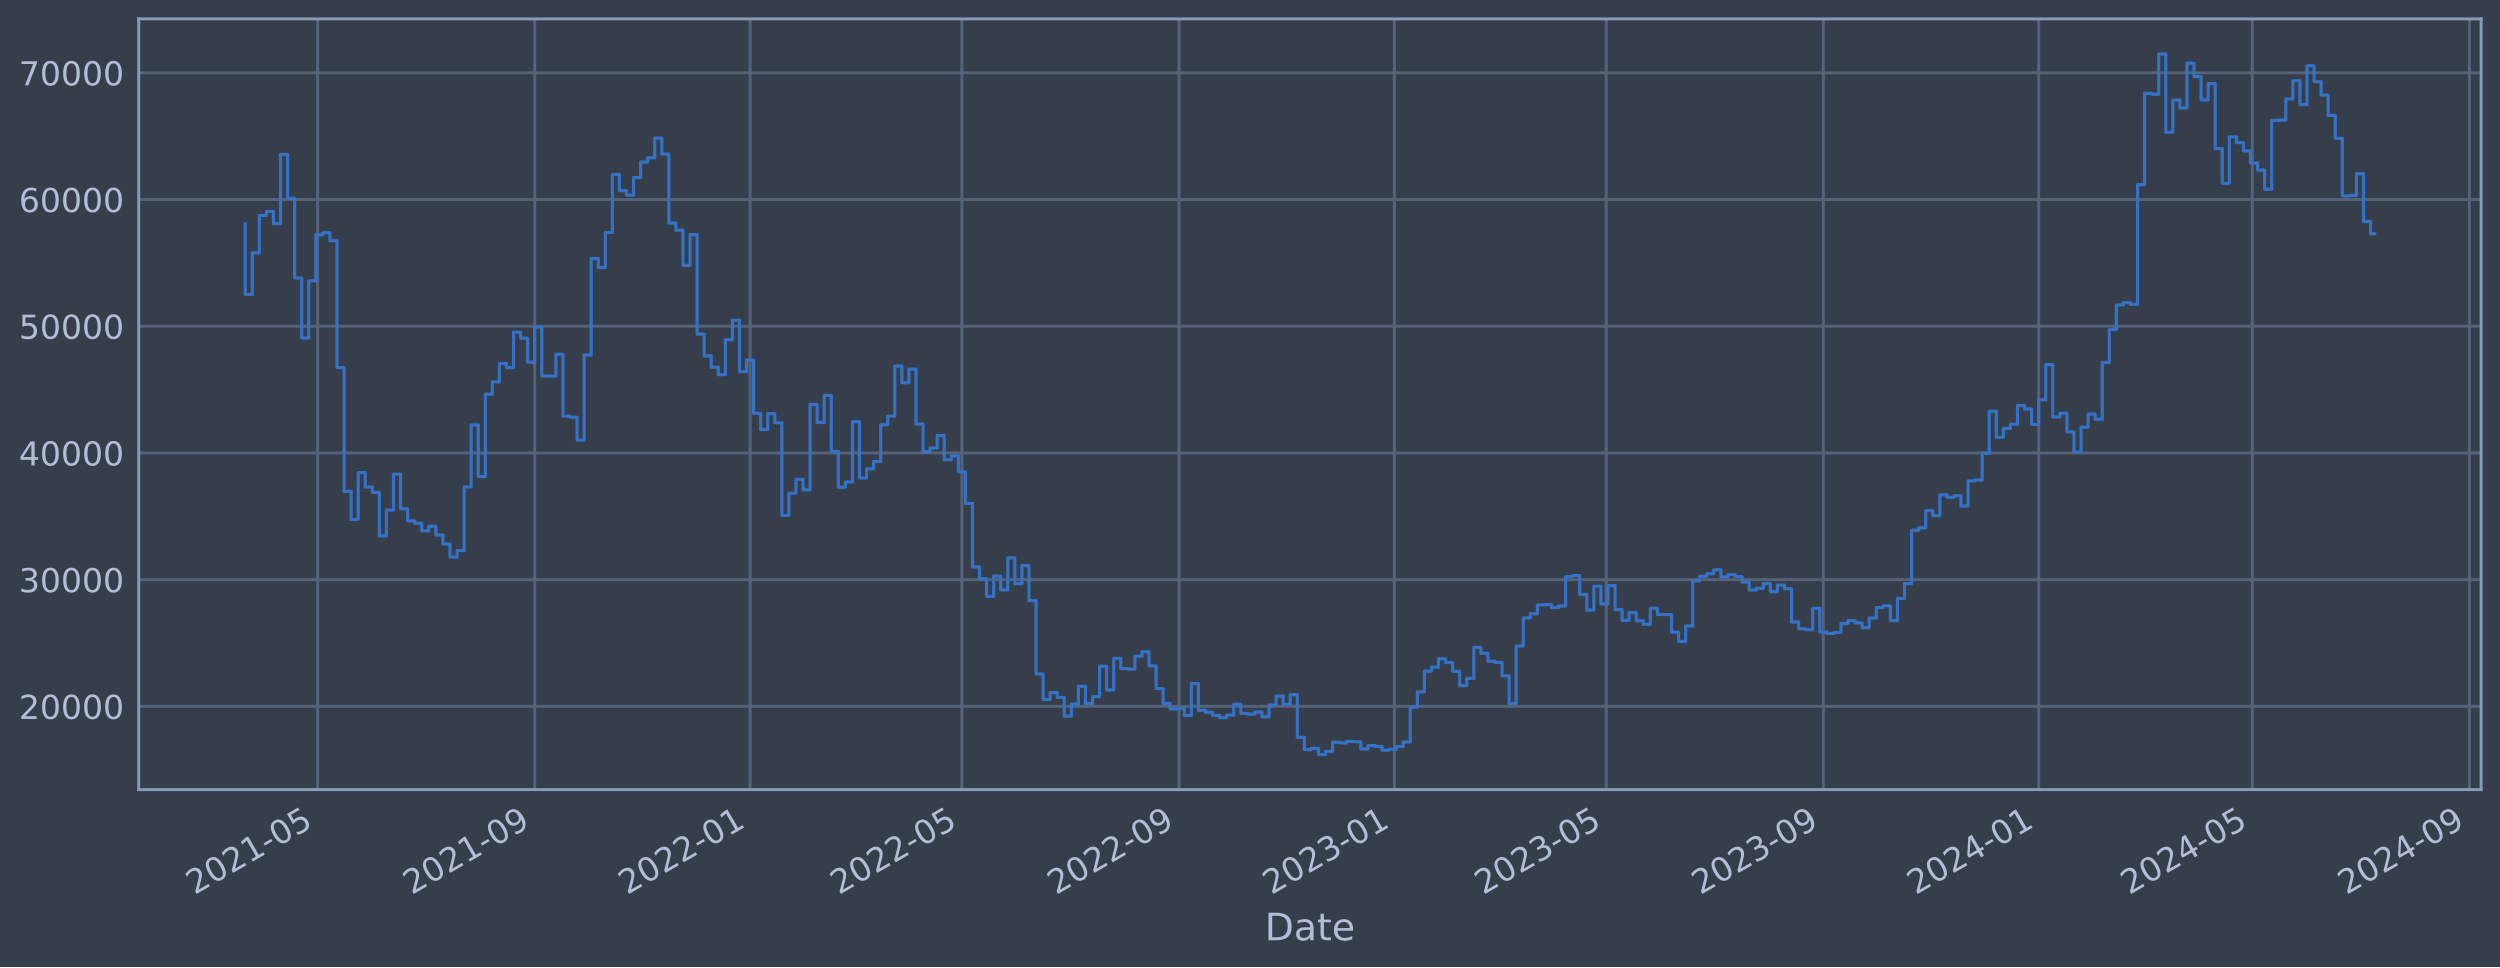
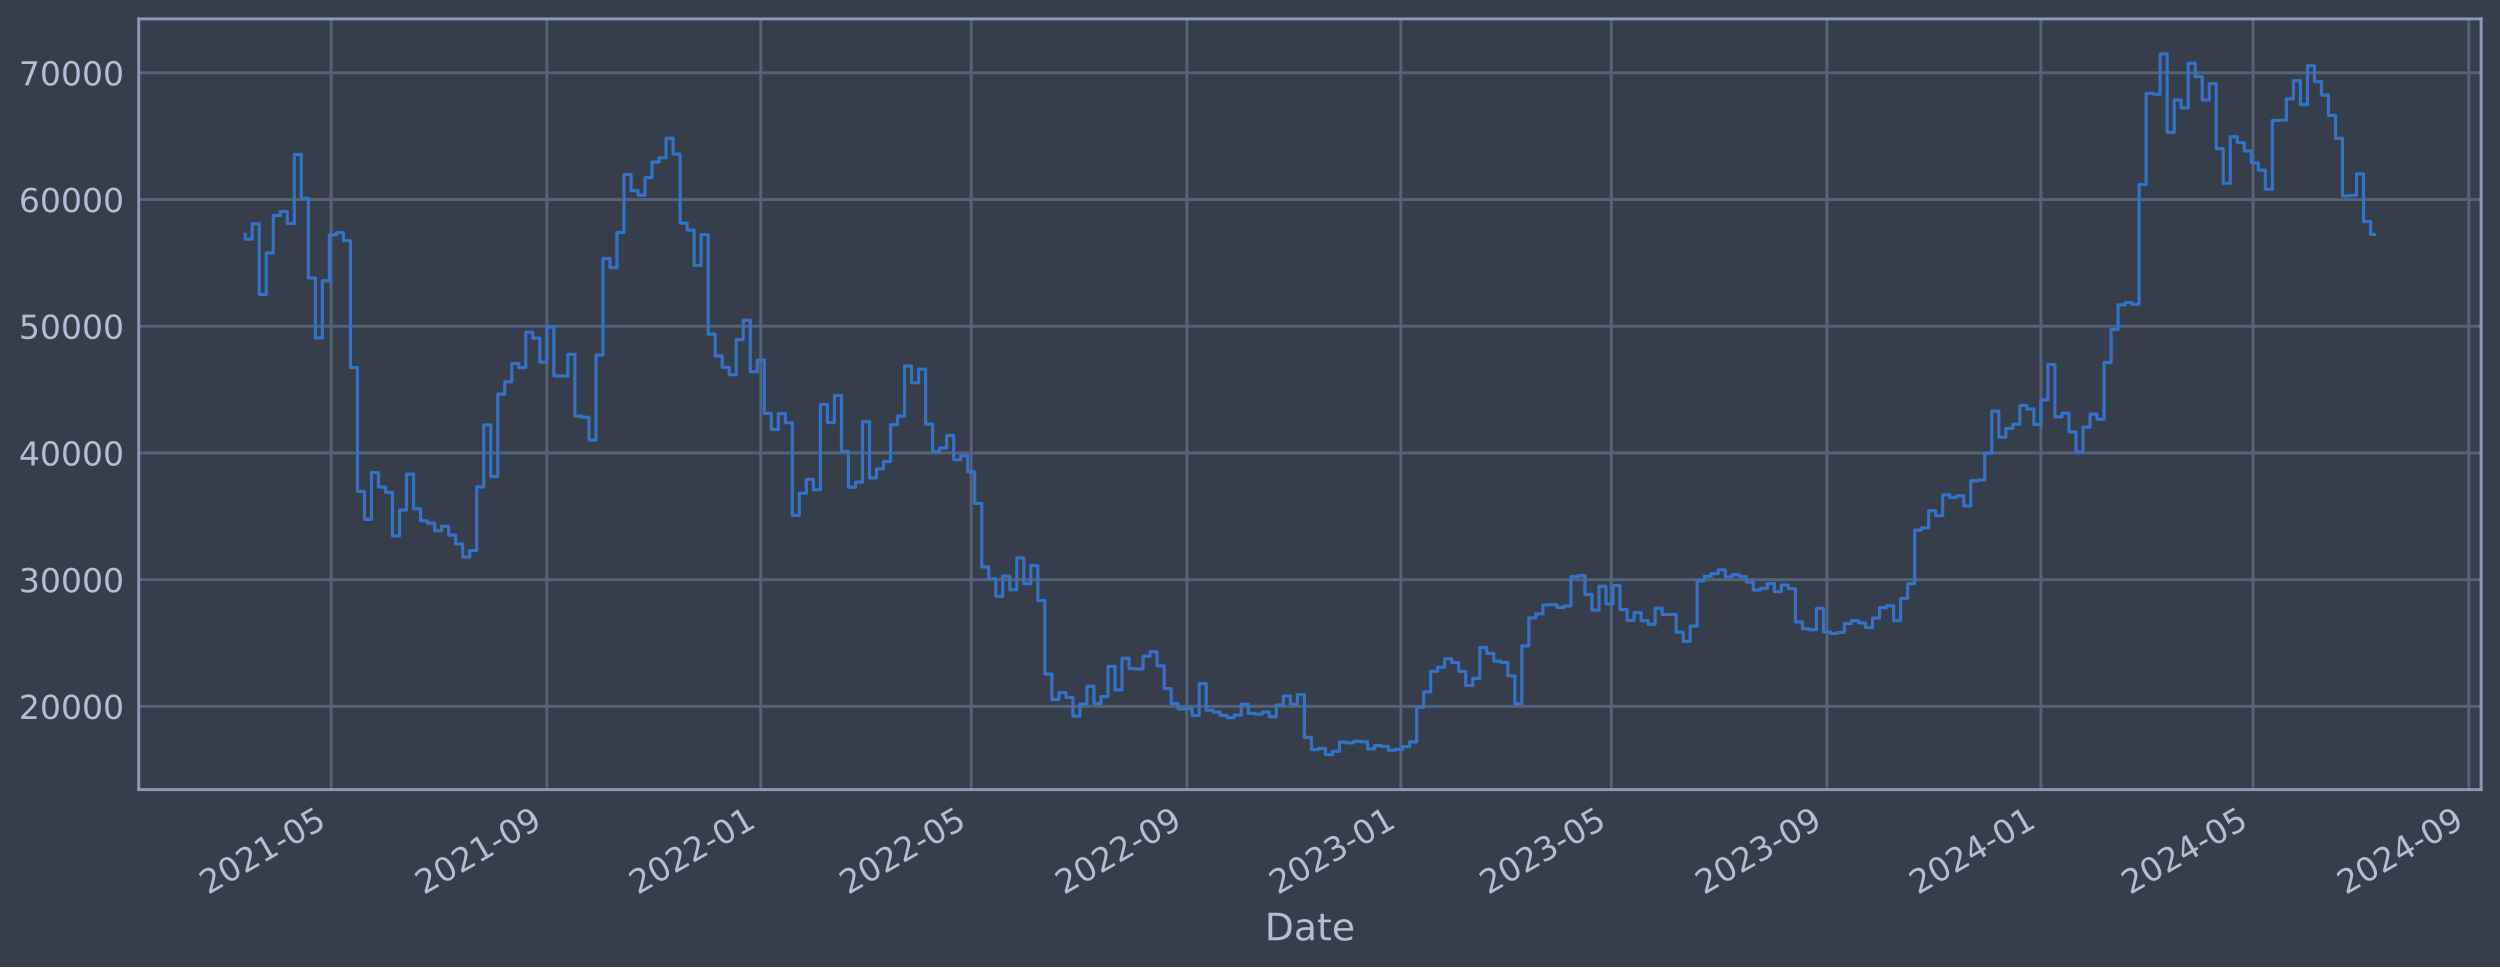
<svg xmlns="http://www.w3.org/2000/svg" xmlns:xlink="http://www.w3.org/1999/xlink" width="952.884pt" height="368.58pt" viewBox="0 0 952.884 368.58" version="1.1">
  <defs>
    <style type="text/css">*{stroke-linejoin: round; stroke-linecap: butt}</style>
  </defs>
  <g id="figure_1">
    <g id="patch_1">
      <path d="M 0 368.58  L 952.884 368.58  L 952.884 0  L 0 0  z " style="fill: #373e4b" />
    </g>
    <g id="axes_1">
      <g id="patch_2">
        <path d="M 52.884 300.96  L 945.684 300.96  L 945.684 7.2  L 52.884 7.2  z " style="fill: #373e4b" />
      </g>
      <g id="matplotlib.axis_1">
        <g id="xtick_1">
          <g id="line2d_1">
-             <path d="M 121.051 300.96  L 121.051 7.2  " clip-path="url(#p3e4cfbbcbf)" style="fill: none; stroke: #546379; stroke-width: 1.12; stroke-linecap: square" />
+             <path d="M 126.217 300.96  L 126.217 7.2  " clip-path="url(#p053f7b3901)" style="fill: none; stroke: #546379; stroke-width: 1.12; stroke-linecap: square" />
          </g>
          <g id="line2d_2" />
          <g id="text_1">
-             <g style="fill: #b1bed6" transform="translate(74.148 341.1745) rotate(-30) scale(0.126 -0.126)">
+             <g style="fill: #b1bed6" transform="translate(79.31323 341.1745) rotate(-30) scale(0.126 -0.126)">
              <defs>
                <path id="DejaVuSans-32" d="M 1228 531  L 3431 531  L 3431 0  L 469 0  L 469 531  Q 828 903 1448 1529  Q 2069 2156 2228 2338  Q 2531 2678 2651 2914  Q 2772 3150 2772 3378  Q 2772 3750 2511 3984  Q 2250 4219 1831 4219  Q 1534 4219 1204 4116  Q 875 4013 500 3803  L 500 4441  Q 881 4594 1212 4672  Q 1544 4750 1819 4750  Q 2544 4750 2975 4387  Q 3406 4025 3406 3419  Q 3406 3131 3298 2873  Q 3191 2616 2906 2266  Q 2828 2175 2409 1742  Q 1991 1309 1228 531  z " transform="scale(0.015625)" />
                <path id="DejaVuSans-30" d="M 2034 4250  Q 1547 4250 1301 3770  Q 1056 3291 1056 2328  Q 1056 1369 1301 889  Q 1547 409 2034 409  Q 2525 409 2770 889  Q 3016 1369 3016 2328  Q 3016 3291 2770 3770  Q 2525 4250 2034 4250  z M 2034 4750  Q 2819 4750 3233 4129  Q 3647 3509 3647 2328  Q 3647 1150 3233 529  Q 2819 -91 2034 -91  Q 1250 -91 836 529  Q 422 1150 422 2328  Q 422 3509 836 4129  Q 1250 4750 2034 4750  z " transform="scale(0.015625)" />
                <path id="DejaVuSans-31" d="M 794 531  L 1825 531  L 1825 4091  L 703 3866  L 703 4441  L 1819 4666  L 2450 4666  L 2450 531  L 3481 531  L 3481 0  L 794 0  L 794 531  z " transform="scale(0.015625)" />
                <path id="DejaVuSans-2d" d="M 313 2009  L 1997 2009  L 1997 1497  L 313 1497  L 313 2009  z " transform="scale(0.015625)" />
                <path id="DejaVuSans-35" d="M 691 4666  L 3169 4666  L 3169 4134  L 1269 4134  L 1269 2991  Q 1406 3038 1543 3061  Q 1681 3084 1819 3084  Q 2600 3084 3056 2656  Q 3513 2228 3513 1497  Q 3513 744 3044 326  Q 2575 -91 1722 -91  Q 1428 -91 1123 -41  Q 819 9 494 109  L 494 744  Q 775 591 1075 516  Q 1375 441 1709 441  Q 2250 441 2565 725  Q 2881 1009 2881 1497  Q 2881 1984 2565 2268  Q 2250 2553 1709 2553  Q 1456 2553 1204 2497  Q 953 2441 691 2322  L 691 4666  z " transform="scale(0.015625)" />
              </defs>
              <use xlink:href="#DejaVuSans-32" />
              <use xlink:href="#DejaVuSans-30" x="63.623" />
              <use xlink:href="#DejaVuSans-32" x="127.246" />
              <use xlink:href="#DejaVuSans-31" x="190.869" />
              <use xlink:href="#DejaVuSans-2d" x="254.492" />
              <use xlink:href="#DejaVuSans-30" x="290.576" />
              <use xlink:href="#DejaVuSans-35" x="354.199" />
            </g>
          </g>
        </g>
        <g id="xtick_2">
          <g id="line2d_3">
-             <path d="M 203.808 300.96  L 203.808 7.2  " clip-path="url(#p3e4cfbbcbf)" style="fill: none; stroke: #546379; stroke-width: 1.12; stroke-linecap: square" />
+             <path d="M 208.428 300.96  L 208.428 7.2  " clip-path="url(#p053f7b3901)" style="fill: none; stroke: #546379; stroke-width: 1.12; stroke-linecap: square" />
          </g>
          <g id="line2d_4" />
          <g id="text_2">
-             <g style="fill: #b1bed6" transform="translate(156.9051 341.1745) rotate(-30) scale(0.126 -0.126)">
+             <g style="fill: #b1bed6" transform="translate(161.5248 341.1745) rotate(-30) scale(0.126 -0.126)">
              <defs>
                <path id="DejaVuSans-39" d="M 703 97  L 703 672  Q 941 559 1184 500  Q 1428 441 1663 441  Q 2288 441 2617 861  Q 2947 1281 2994 2138  Q 2813 1869 2534 1725  Q 2256 1581 1919 1581  Q 1219 1581 811 2004  Q 403 2428 403 3163  Q 403 3881 828 4315  Q 1253 4750 1959 4750  Q 2769 4750 3195 4129  Q 3622 3509 3622 2328  Q 3622 1225 3098 567  Q 2575 -91 1691 -91  Q 1453 -91 1209 -44  Q 966 3 703 97  z M 1959 2075  Q 2384 2075 2632 2365  Q 2881 2656 2881 3163  Q 2881 3666 2632 3958  Q 2384 4250 1959 4250  Q 1534 4250 1286 3958  Q 1038 3666 1038 3163  Q 1038 2656 1286 2365  Q 1534 2075 1959 2075  z " transform="scale(0.015625)" />
              </defs>
              <use xlink:href="#DejaVuSans-32" />
              <use xlink:href="#DejaVuSans-30" x="63.623" />
              <use xlink:href="#DejaVuSans-32" x="127.246" />
              <use xlink:href="#DejaVuSans-31" x="190.869" />
              <use xlink:href="#DejaVuSans-2d" x="254.492" />
              <use xlink:href="#DejaVuSans-30" x="290.576" />
              <use xlink:href="#DejaVuSans-39" x="354.199" />
            </g>
          </g>
        </g>
        <g id="xtick_3">
          <g id="line2d_5">
-             <path d="M 285.893 300.96  L 285.893 7.2  " clip-path="url(#p3e4cfbbcbf)" style="fill: none; stroke: #546379; stroke-width: 1.12; stroke-linecap: square" />
+             <path d="M 289.971 300.96  L 289.971 7.2  " clip-path="url(#p053f7b3901)" style="fill: none; stroke: #546379; stroke-width: 1.12; stroke-linecap: square" />
          </g>
          <g id="line2d_6" />
          <g id="text_3">
-             <g style="fill: #b1bed6" transform="translate(238.9894 341.1745) rotate(-30) scale(0.126 -0.126)">
+             <g style="fill: #b1bed6" transform="translate(243.0679 341.1745) rotate(-30) scale(0.126 -0.126)">
              <use xlink:href="#DejaVuSans-32" />
              <use xlink:href="#DejaVuSans-30" x="63.623" />
              <use xlink:href="#DejaVuSans-32" x="127.246" />
              <use xlink:href="#DejaVuSans-32" x="190.869" />
              <use xlink:href="#DejaVuSans-2d" x="254.492" />
              <use xlink:href="#DejaVuSans-30" x="290.576" />
              <use xlink:href="#DejaVuSans-31" x="354.199" />
            </g>
          </g>
        </g>
        <g id="xtick_4">
          <g id="line2d_7">
-             <path d="M 366.631 300.96  L 366.631 7.2  " clip-path="url(#p3e4cfbbcbf)" style="fill: none; stroke: #546379; stroke-width: 1.12; stroke-linecap: square" />
+             <path d="M 370.178 300.96  L 370.178 7.2  " clip-path="url(#p053f7b3901)" style="fill: none; stroke: #546379; stroke-width: 1.12; stroke-linecap: square" />
          </g>
          <g id="line2d_8" />
          <g id="text_4">
-             <g style="fill: #b1bed6" transform="translate(319.7281 341.1745) rotate(-30) scale(0.126 -0.126)">
+             <g style="fill: #b1bed6" transform="translate(323.2743 341.1745) rotate(-30) scale(0.126 -0.126)">
              <use xlink:href="#DejaVuSans-32" />
              <use xlink:href="#DejaVuSans-30" x="63.623" />
              <use xlink:href="#DejaVuSans-32" x="127.246" />
              <use xlink:href="#DejaVuSans-32" x="190.869" />
              <use xlink:href="#DejaVuSans-2d" x="254.492" />
              <use xlink:href="#DejaVuSans-30" x="290.576" />
              <use xlink:href="#DejaVuSans-35" x="354.199" />
            </g>
          </g>
        </g>
        <g id="xtick_5">
          <g id="line2d_9">
-             <path d="M 449.389 300.96  L 449.389 7.2  " clip-path="url(#p3e4cfbbcbf)" style="fill: none; stroke: #546379; stroke-width: 1.12; stroke-linecap: square" />
+             <path d="M 452.389 300.96  L 452.389 7.2  " clip-path="url(#p053f7b3901)" style="fill: none; stroke: #546379; stroke-width: 1.12; stroke-linecap: square" />
          </g>
          <g id="line2d_10" />
          <g id="text_5">
-             <g style="fill: #b1bed6" transform="translate(402.4852 341.1745) rotate(-30) scale(0.126 -0.126)">
+             <g style="fill: #b1bed6" transform="translate(405.4858 341.1745) rotate(-30) scale(0.126 -0.126)">
              <use xlink:href="#DejaVuSans-32" />
              <use xlink:href="#DejaVuSans-30" x="63.623" />
              <use xlink:href="#DejaVuSans-32" x="127.246" />
              <use xlink:href="#DejaVuSans-32" x="190.869" />
              <use xlink:href="#DejaVuSans-2d" x="254.492" />
              <use xlink:href="#DejaVuSans-30" x="290.576" />
              <use xlink:href="#DejaVuSans-39" x="354.199" />
            </g>
          </g>
        </g>
        <g id="xtick_6">
          <g id="line2d_11">
-             <path d="M 531.473 300.96  L 531.473 7.2  " clip-path="url(#p3e4cfbbcbf)" style="fill: none; stroke: #546379; stroke-width: 1.12; stroke-linecap: square" />
+             <path d="M 533.932 300.96  L 533.932 7.2  " clip-path="url(#p053f7b3901)" style="fill: none; stroke: #546379; stroke-width: 1.12; stroke-linecap: square" />
          </g>
          <g id="line2d_12" />
          <g id="text_6">
-             <g style="fill: #b1bed6" transform="translate(484.5696 341.1745) rotate(-30) scale(0.126 -0.126)">
+             <g style="fill: #b1bed6" transform="translate(487.029 341.1745) rotate(-30) scale(0.126 -0.126)">
              <defs>
                <path id="DejaVuSans-33" d="M 2597 2516  Q 3050 2419 3304 2112  Q 3559 1806 3559 1356  Q 3559 666 3084 287  Q 2609 -91 1734 -91  Q 1441 -91 1130 -33  Q 819 25 488 141  L 488 750  Q 750 597 1062 519  Q 1375 441 1716 441  Q 2309 441 2620 675  Q 2931 909 2931 1356  Q 2931 1769 2642 2001  Q 2353 2234 1838 2234  L 1294 2234  L 1294 2753  L 1863 2753  Q 2328 2753 2575 2939  Q 2822 3125 2822 3475  Q 2822 3834 2567 4026  Q 2313 4219 1838 4219  Q 1578 4219 1281 4162  Q 984 4106 628 3988  L 628 4550  Q 988 4650 1302 4700  Q 1616 4750 1894 4750  Q 2613 4750 3031 4423  Q 3450 4097 3450 3541  Q 3450 3153 3228 2886  Q 3006 2619 2597 2516  z " transform="scale(0.015625)" />
              </defs>
              <use xlink:href="#DejaVuSans-32" />
              <use xlink:href="#DejaVuSans-30" x="63.623" />
              <use xlink:href="#DejaVuSans-32" x="127.246" />
              <use xlink:href="#DejaVuSans-33" x="190.869" />
              <use xlink:href="#DejaVuSans-2d" x="254.492" />
              <use xlink:href="#DejaVuSans-30" x="290.576" />
              <use xlink:href="#DejaVuSans-31" x="354.199" />
            </g>
          </g>
        </g>
        <g id="xtick_7">
          <g id="line2d_13">
-             <path d="M 612.211 300.96  L 612.211 7.2  " clip-path="url(#p3e4cfbbcbf)" style="fill: none; stroke: #546379; stroke-width: 1.12; stroke-linecap: square" />
+             <path d="M 614.139 300.96  L 614.139 7.2  " clip-path="url(#p053f7b3901)" style="fill: none; stroke: #546379; stroke-width: 1.12; stroke-linecap: square" />
          </g>
          <g id="line2d_14" />
          <g id="text_7">
-             <g style="fill: #b1bed6" transform="translate(565.3082 341.1745) rotate(-30) scale(0.126 -0.126)">
+             <g style="fill: #b1bed6" transform="translate(567.2354 341.1745) rotate(-30) scale(0.126 -0.126)">
              <use xlink:href="#DejaVuSans-32" />
              <use xlink:href="#DejaVuSans-30" x="63.623" />
              <use xlink:href="#DejaVuSans-32" x="127.246" />
              <use xlink:href="#DejaVuSans-33" x="190.869" />
              <use xlink:href="#DejaVuSans-2d" x="254.492" />
              <use xlink:href="#DejaVuSans-30" x="290.576" />
              <use xlink:href="#DejaVuSans-35" x="354.199" />
            </g>
          </g>
        </g>
        <g id="xtick_8">
          <g id="line2d_15">
-             <path d="M 694.969 300.96  L 694.969 7.2  " clip-path="url(#p3e4cfbbcbf)" style="fill: none; stroke: #546379; stroke-width: 1.12; stroke-linecap: square" />
+             <path d="M 696.35 300.96  L 696.35 7.2  " clip-path="url(#p053f7b3901)" style="fill: none; stroke: #546379; stroke-width: 1.12; stroke-linecap: square" />
          </g>
          <g id="line2d_16" />
          <g id="text_8">
-             <g style="fill: #b1bed6" transform="translate(648.0653 341.1745) rotate(-30) scale(0.126 -0.126)">
+             <g style="fill: #b1bed6" transform="translate(649.4469 341.1745) rotate(-30) scale(0.126 -0.126)">
              <use xlink:href="#DejaVuSans-32" />
              <use xlink:href="#DejaVuSans-30" x="63.623" />
              <use xlink:href="#DejaVuSans-32" x="127.246" />
              <use xlink:href="#DejaVuSans-33" x="190.869" />
              <use xlink:href="#DejaVuSans-2d" x="254.492" />
              <use xlink:href="#DejaVuSans-30" x="290.576" />
              <use xlink:href="#DejaVuSans-39" x="354.199" />
            </g>
          </g>
        </g>
        <g id="xtick_9">
          <g id="line2d_17">
-             <path d="M 777.053 300.96  L 777.053 7.2  " clip-path="url(#p3e4cfbbcbf)" style="fill: none; stroke: #546379; stroke-width: 1.12; stroke-linecap: square" />
+             <path d="M 777.893 300.96  L 777.893 7.2  " clip-path="url(#p053f7b3901)" style="fill: none; stroke: #546379; stroke-width: 1.12; stroke-linecap: square" />
          </g>
          <g id="line2d_18" />
          <g id="text_9">
-             <g style="fill: #b1bed6" transform="translate(730.1497 341.1745) rotate(-30) scale(0.126 -0.126)">
+             <g style="fill: #b1bed6" transform="translate(730.9901 341.1745) rotate(-30) scale(0.126 -0.126)">
              <defs>
                <path id="DejaVuSans-34" d="M 2419 4116  L 825 1625  L 2419 1625  L 2419 4116  z M 2253 4666  L 3047 4666  L 3047 1625  L 3713 1625  L 3713 1100  L 3047 1100  L 3047 0  L 2419 0  L 2419 1100  L 313 1100  L 313 1709  L 2253 4666  z " transform="scale(0.015625)" />
              </defs>
              <use xlink:href="#DejaVuSans-32" />
              <use xlink:href="#DejaVuSans-30" x="63.623" />
              <use xlink:href="#DejaVuSans-32" x="127.246" />
              <use xlink:href="#DejaVuSans-34" x="190.869" />
              <use xlink:href="#DejaVuSans-2d" x="254.492" />
              <use xlink:href="#DejaVuSans-30" x="290.576" />
              <use xlink:href="#DejaVuSans-31" x="354.199" />
            </g>
          </g>
        </g>
        <g id="xtick_10">
          <g id="line2d_19">
-             <path d="M 858.464 300.96  L 858.464 7.2  " clip-path="url(#p3e4cfbbcbf)" style="fill: none; stroke: #546379; stroke-width: 1.12; stroke-linecap: square" />
+             <path d="M 858.768 300.96  L 858.768 7.2  " clip-path="url(#p053f7b3901)" style="fill: none; stroke: #546379; stroke-width: 1.12; stroke-linecap: square" />
          </g>
          <g id="line2d_20" />
          <g id="text_10">
-             <g style="fill: #b1bed6" transform="translate(811.5611 341.1745) rotate(-30) scale(0.126 -0.126)">
+             <g style="fill: #b1bed6" transform="translate(811.8648 341.1745) rotate(-30) scale(0.126 -0.126)">
              <use xlink:href="#DejaVuSans-32" />
              <use xlink:href="#DejaVuSans-30" x="63.623" />
              <use xlink:href="#DejaVuSans-32" x="127.246" />
              <use xlink:href="#DejaVuSans-34" x="190.869" />
              <use xlink:href="#DejaVuSans-2d" x="254.492" />
              <use xlink:href="#DejaVuSans-30" x="290.576" />
              <use xlink:href="#DejaVuSans-35" x="354.199" />
            </g>
          </g>
        </g>
        <g id="xtick_11">
          <g id="line2d_21">
-             <path d="M 941.222 300.96  L 941.222 7.2  " clip-path="url(#p3e4cfbbcbf)" style="fill: none; stroke: #546379; stroke-width: 1.12; stroke-linecap: square" />
+             <path d="M 940.98 300.96  L 940.98 7.2  " clip-path="url(#p053f7b3901)" style="fill: none; stroke: #546379; stroke-width: 1.12; stroke-linecap: square" />
          </g>
          <g id="line2d_22" />
          <g id="text_11">
-             <g style="fill: #b1bed6" transform="translate(894.3183 341.1745) rotate(-30) scale(0.126 -0.126)">
+             <g style="fill: #b1bed6" transform="translate(894.0764 341.1745) rotate(-30) scale(0.126 -0.126)">
              <use xlink:href="#DejaVuSans-32" />
              <use xlink:href="#DejaVuSans-30" x="63.623" />
              <use xlink:href="#DejaVuSans-32" x="127.246" />
              <use xlink:href="#DejaVuSans-34" x="190.869" />
              <use xlink:href="#DejaVuSans-2d" x="254.492" />
              <use xlink:href="#DejaVuSans-30" x="290.576" />
              <use xlink:href="#DejaVuSans-39" x="354.199" />
            </g>
          </g>
        </g>
        <g id="text_12">
          <g style="fill: #b1bed6" transform="translate(482.0746 358.3856) scale(0.144 -0.144)">
            <defs>
              <path id="DejaVuSans-44" d="M 1259 4147  L 1259 519  L 2022 519  Q 2988 519 3436 956  Q 3884 1394 3884 2338  Q 3884 3275 3436 3711  Q 2988 4147 2022 4147  L 1259 4147  z M 628 4666  L 1925 4666  Q 3281 4666 3915 4102  Q 4550 3538 4550 2338  Q 4550 1131 3912 565  Q 3275 0 1925 0  L 628 0  L 628 4666  z " transform="scale(0.015625)" />
              <path id="DejaVuSans-61" d="M 2194 1759  Q 1497 1759 1228 1600  Q 959 1441 959 1056  Q 959 750 1161 570  Q 1363 391 1709 391  Q 2188 391 2477 730  Q 2766 1069 2766 1631  L 2766 1759  L 2194 1759  z M 3341 1997  L 3341 0  L 2766 0  L 2766 531  Q 2569 213 2275 61  Q 1981 -91 1556 -91  Q 1019 -91 701 211  Q 384 513 384 1019  Q 384 1609 779 1909  Q 1175 2209 1959 2209  L 2766 2209  L 2766 2266  Q 2766 2663 2505 2880  Q 2244 3097 1772 3097  Q 1472 3097 1187 3025  Q 903 2953 641 2809  L 641 3341  Q 956 3463 1253 3523  Q 1550 3584 1831 3584  Q 2591 3584 2966 3190  Q 3341 2797 3341 1997  z " transform="scale(0.015625)" />
              <path id="DejaVuSans-74" d="M 1172 4494  L 1172 3500  L 2356 3500  L 2356 3053  L 1172 3053  L 1172 1153  Q 1172 725 1289 603  Q 1406 481 1766 481  L 2356 481  L 2356 0  L 1766 0  Q 1100 0 847 248  Q 594 497 594 1153  L 594 3053  L 172 3053  L 172 3500  L 594 3500  L 594 4494  L 1172 4494  z " transform="scale(0.015625)" />
              <path id="DejaVuSans-65" d="M 3597 1894  L 3597 1613  L 953 1613  Q 991 1019 1311 708  Q 1631 397 2203 397  Q 2534 397 2845 478  Q 3156 559 3463 722  L 3463 178  Q 3153 47 2828 -22  Q 2503 -91 2169 -91  Q 1331 -91 842 396  Q 353 884 353 1716  Q 353 2575 817 3079  Q 1281 3584 2069 3584  Q 2775 3584 3186 3129  Q 3597 2675 3597 1894  z M 3022 2063  Q 3016 2534 2758 2815  Q 2500 3097 2075 3097  Q 1594 3097 1305 2825  Q 1016 2553 972 2059  L 3022 2063  z " transform="scale(0.015625)" />
            </defs>
            <use xlink:href="#DejaVuSans-44" />
            <use xlink:href="#DejaVuSans-61" x="77.002" />
            <use xlink:href="#DejaVuSans-74" x="138.281" />
            <use xlink:href="#DejaVuSans-65" x="177.49" />
          </g>
        </g>
      </g>
      <g id="matplotlib.axis_2">
        <g id="ytick_1">
          <g id="line2d_23">
-             <path d="M 52.884 269.229  L 945.684 269.229  " clip-path="url(#p3e4cfbbcbf)" style="fill: none; stroke: #546379; stroke-width: 1.12; stroke-linecap: square" />
+             <path d="M 52.884 269.229  L 945.684 269.229  " clip-path="url(#p053f7b3901)" style="fill: none; stroke: #546379; stroke-width: 1.12; stroke-linecap: square" />
          </g>
          <g id="line2d_24" />
          <g id="text_13">
            <g style="fill: #b1bed6" transform="translate(7.2 274.0162) scale(0.126 -0.126)">
              <use xlink:href="#DejaVuSans-32" />
              <use xlink:href="#DejaVuSans-30" x="63.623" />
              <use xlink:href="#DejaVuSans-30" x="127.246" />
              <use xlink:href="#DejaVuSans-30" x="190.869" />
              <use xlink:href="#DejaVuSans-30" x="254.492" />
            </g>
          </g>
        </g>
        <g id="ytick_2">
          <g id="line2d_25">
-             <path d="M 52.884 220.932  L 945.684 220.932  " clip-path="url(#p3e4cfbbcbf)" style="fill: none; stroke: #546379; stroke-width: 1.12; stroke-linecap: square" />
+             <path d="M 52.884 220.932  L 945.684 220.932  " clip-path="url(#p053f7b3901)" style="fill: none; stroke: #546379; stroke-width: 1.12; stroke-linecap: square" />
          </g>
          <g id="line2d_26" />
          <g id="text_14">
            <g style="fill: #b1bed6" transform="translate(7.2 225.7194) scale(0.126 -0.126)">
              <use xlink:href="#DejaVuSans-33" />
              <use xlink:href="#DejaVuSans-30" x="63.623" />
              <use xlink:href="#DejaVuSans-30" x="127.246" />
              <use xlink:href="#DejaVuSans-30" x="190.869" />
              <use xlink:href="#DejaVuSans-30" x="254.492" />
            </g>
          </g>
        </g>
        <g id="ytick_3">
          <g id="line2d_27">
-             <path d="M 52.884 172.636  L 945.684 172.636  " clip-path="url(#p3e4cfbbcbf)" style="fill: none; stroke: #546379; stroke-width: 1.12; stroke-linecap: square" />
+             <path d="M 52.884 172.636  L 945.684 172.636  " clip-path="url(#p053f7b3901)" style="fill: none; stroke: #546379; stroke-width: 1.12; stroke-linecap: square" />
          </g>
          <g id="line2d_28" />
          <g id="text_15">
            <g style="fill: #b1bed6" transform="translate(7.2 177.4226) scale(0.126 -0.126)">
              <use xlink:href="#DejaVuSans-34" />
              <use xlink:href="#DejaVuSans-30" x="63.623" />
              <use xlink:href="#DejaVuSans-30" x="127.246" />
              <use xlink:href="#DejaVuSans-30" x="190.869" />
              <use xlink:href="#DejaVuSans-30" x="254.492" />
            </g>
          </g>
        </g>
        <g id="ytick_4">
          <g id="line2d_29">
-             <path d="M 52.884 124.339  L 945.684 124.339  " clip-path="url(#p3e4cfbbcbf)" style="fill: none; stroke: #546379; stroke-width: 1.12; stroke-linecap: square" />
+             <path d="M 52.884 124.339  L 945.684 124.339  " clip-path="url(#p053f7b3901)" style="fill: none; stroke: #546379; stroke-width: 1.12; stroke-linecap: square" />
          </g>
          <g id="line2d_30" />
          <g id="text_16">
            <g style="fill: #b1bed6" transform="translate(7.2 129.1258) scale(0.126 -0.126)">
              <use xlink:href="#DejaVuSans-35" />
              <use xlink:href="#DejaVuSans-30" x="63.623" />
              <use xlink:href="#DejaVuSans-30" x="127.246" />
              <use xlink:href="#DejaVuSans-30" x="190.869" />
              <use xlink:href="#DejaVuSans-30" x="254.492" />
            </g>
          </g>
        </g>
        <g id="ytick_5">
          <g id="line2d_31">
-             <path d="M 52.884 76.042  L 945.684 76.042  " clip-path="url(#p3e4cfbbcbf)" style="fill: none; stroke: #546379; stroke-width: 1.12; stroke-linecap: square" />
+             <path d="M 52.884 76.042  L 945.684 76.042  " clip-path="url(#p053f7b3901)" style="fill: none; stroke: #546379; stroke-width: 1.12; stroke-linecap: square" />
          </g>
          <g id="line2d_32" />
          <g id="text_17">
            <g style="fill: #b1bed6" transform="translate(7.2 80.82899) scale(0.126 -0.126)">
              <defs>
                <path id="DejaVuSans-36" d="M 2113 2584  Q 1688 2584 1439 2293  Q 1191 2003 1191 1497  Q 1191 994 1439 701  Q 1688 409 2113 409  Q 2538 409 2786 701  Q 3034 994 3034 1497  Q 3034 2003 2786 2293  Q 2538 2584 2113 2584  z M 3366 4563  L 3366 3988  Q 3128 4100 2886 4159  Q 2644 4219 2406 4219  Q 1781 4219 1451 3797  Q 1122 3375 1075 2522  Q 1259 2794 1537 2939  Q 1816 3084 2150 3084  Q 2853 3084 3261 2657  Q 3669 2231 3669 1497  Q 3669 778 3244 343  Q 2819 -91 2113 -91  Q 1303 -91 875 529  Q 447 1150 447 2328  Q 447 3434 972 4092  Q 1497 4750 2381 4750  Q 2619 4750 2861 4703  Q 3103 4656 3366 4563  z " transform="scale(0.015625)" />
              </defs>
              <use xlink:href="#DejaVuSans-36" />
              <use xlink:href="#DejaVuSans-30" x="63.623" />
              <use xlink:href="#DejaVuSans-30" x="127.246" />
              <use xlink:href="#DejaVuSans-30" x="190.869" />
              <use xlink:href="#DejaVuSans-30" x="254.492" />
            </g>
          </g>
        </g>
        <g id="ytick_6">
          <g id="line2d_33">
-             <path d="M 52.884 27.745  L 945.684 27.745  " clip-path="url(#p3e4cfbbcbf)" style="fill: none; stroke: #546379; stroke-width: 1.12; stroke-linecap: square" />
+             <path d="M 52.884 27.745  L 945.684 27.745  " clip-path="url(#p053f7b3901)" style="fill: none; stroke: #546379; stroke-width: 1.12; stroke-linecap: square" />
          </g>
          <g id="line2d_34" />
          <g id="text_18">
            <g style="fill: #b1bed6" transform="translate(7.2 32.5322) scale(0.126 -0.126)">
              <defs>
                <path id="DejaVuSans-37" d="M 525 4666  L 3525 4666  L 3525 4397  L 1831 0  L 1172 0  L 2766 4134  L 525 4134  L 525 4666  z " transform="scale(0.015625)" />
              </defs>
              <use xlink:href="#DejaVuSans-37" />
              <use xlink:href="#DejaVuSans-30" x="63.623" />
              <use xlink:href="#DejaVuSans-30" x="127.246" />
              <use xlink:href="#DejaVuSans-30" x="190.869" />
              <use xlink:href="#DejaVuSans-30" x="254.492" />
            </g>
          </g>
        </g>
      </g>
      <g id="line2d_35">
-         <path d="M 93.466 85.287  L 93.466 112.225  L 96.157 112.225  L 96.157 96.405  L 98.848 96.405  L 98.848 82.142  L 101.539 82.142  L 101.539 80.61  L 104.231 80.61  L 104.231 85.206  L 106.922 85.206  L 106.922 58.875  L 109.613 58.875  L 109.613 75.621  L 112.305 75.621  L 112.305 105.943  L 114.996 105.943  L 114.996 128.803  L 117.687 128.803  L 117.687 107.028  L 120.378 107.028  L 120.378 89.501  L 123.07 89.501  L 123.07 88.694  L 125.761 88.694  L 125.761 91.738  L 128.452 91.738  L 128.452 140.1  L 131.144 140.1  L 131.144 187.297  L 133.835 187.297  L 133.835 197.969  L 136.526 197.969  L 136.526 180.144  L 139.217 180.144  L 139.217 185.625  L 141.909 185.625  L 141.909 187.678  L 144.6 187.678  L 144.6 204.269  L 147.291 204.269  L 147.291 194.394  L 149.983 194.394  L 149.983 180.726  L 152.674 180.726  L 152.674 193.923  L 155.365 193.923  L 155.365 198.526  L 158.056 198.526  L 158.056 199.408  L 160.748 199.408  L 160.748 202.305  L 163.439 202.305  L 163.439 200.595  L 166.13 200.595  L 166.13 203.953  L 168.822 203.953  L 168.822 207.339  L 171.513 207.339  L 171.513 212.319  L 174.204 212.319  L 174.204 209.834  L 176.896 209.834  L 176.896 185.588  L 179.587 185.588  L 179.587 161.942  L 182.278 161.942  L 182.278 181.628  L 184.969 181.628  L 184.969 150.254  L 187.661 150.254  L 187.661 145.534  L 190.352 145.534  L 190.352 138.555  L 193.043 138.555  L 193.043 140.109  L 195.735 140.109  L 195.735 126.64  L 198.426 126.64  L 198.426 128.894  L 201.117 128.894  L 201.117 138.075  L 203.808 138.075  L 203.808 124.593  L 206.5 124.593  L 206.5 143.279  L 211.882 143.372  L 211.882 135.035  L 214.574 135.035  L 214.574 158.622  L 217.265 158.622  L 217.265 159.037  L 219.956 159.037  L 219.956 167.752  L 222.647 167.752  L 222.647 135.316  L 225.339 135.316  L 225.339 98.53  L 228.03 98.53  L 228.03 101.998  L 230.721 101.998  L 230.721 88.61  L 233.413 88.61  L 233.413 66.52  L 236.104 66.52  L 236.104 72.675  L 238.795 72.675  L 238.795 74.375  L 241.486 74.375  L 241.486 67.68  L 244.178 67.68  L 244.178 61.771  L 246.869 61.771  L 246.869 60.137  L 249.56 60.137  L 249.56 52.672  L 252.252 52.672  L 252.252 58.731  L 254.943 58.731  L 254.943 85.059  L 257.634 85.059  L 257.634 87.738  L 260.325 87.738  L 260.325 101.151  L 263.017 101.151  L 263.017 89.421  L 265.708 89.421  L 265.708 127.331  L 268.399 127.331  L 268.399 135.642  L 271.091 135.642  L 271.091 140.001  L 273.782 140.001  L 273.782 142.819  L 276.473 142.819  L 276.473 129.484  L 279.164 129.484  L 279.164 122.065  L 281.856 122.065  L 281.856 141.683  L 284.547 141.683  L 284.547 137.244  L 287.238 137.244  L 287.238 157.564  L 289.93 157.564  L 289.93 163.705  L 292.621 163.705  L 292.621 157.667  L 295.312 157.667  L 295.312 161.134  L 298.004 161.134  L 298.004 196.439  L 300.695 196.439  L 300.695 187.977  L 303.386 187.977  L 303.386 182.688  L 306.077 182.688  L 306.077 186.678  L 308.769 186.678  L 308.769 154.118  L 311.46 154.118  L 311.46 161.038  L 314.151 161.038  L 314.151 150.727  L 316.843 150.727  L 316.843 172.08  L 319.534 172.08  L 319.534 185.717  L 322.225 185.717  L 322.225 183.722  L 324.916 183.722  L 324.916 160.733  L 327.608 160.733  L 327.608 182.138  L 330.299 182.138  L 330.299 178.716  L 332.99 178.716  L 332.99 175.916  L 335.682 175.916  L 335.682 161.902  L 338.373 161.902  L 338.373 158.605  L 341.064 158.605  L 341.064 139.511  L 343.755 139.511  L 343.755 145.883  L 346.447 145.883  L 346.447 140.705  L 349.138 140.705  L 349.138 161.629  L 351.829 161.629  L 351.829 172.142  L 354.521 172.142  L 354.521 170.758  L 357.212 170.758  L 357.212 165.991  L 359.903 165.991  L 359.903 175.217  L 362.594 175.217  L 362.594 173.746  L 365.286 173.746  L 365.286 179.829  L 367.977 179.829  L 367.977 191.891  L 370.668 191.891  L 370.668 216.084  L 373.36 216.084  L 373.36 220.572  L 376.051 220.572  L 376.051 227.303  L 378.742 227.303  L 378.742 219.585  L 381.433 219.585  L 381.433 224.825  L 384.125 224.825  L 384.125 212.647  L 386.816 212.647  L 386.816 222.469  L 389.507 222.469  L 389.507 215.534  L 392.199 215.534  L 392.199 228.928  L 394.89 228.928  L 394.89 256.91  L 397.581 256.91  L 397.581 266.619  L 400.272 266.619  L 400.272 263.973  L 402.964 263.973  L 402.964 265.838  L 405.655 265.838  L 405.655 272.964  L 408.346 272.964  L 408.346 268.351  L 411.038 268.351  L 411.038 261.586  L 413.729 261.586  L 413.729 268.149  L 416.42 268.149  L 416.42 265.49  L 419.112 265.49  L 419.112 253.996  L 421.803 253.996  L 421.803 262.947  L 424.494 262.947  L 424.494 250.915  L 427.185 250.915  L 427.185 254.828  L 429.877 254.828  L 429.877 254.995  L 432.568 254.995  L 432.568 250.104  L 435.259 250.104  L 435.259 248.39  L 437.951 248.39  L 437.951 253.803  L 440.642 253.803  L 440.642 262.453  L 443.333 262.453  L 443.333 268.102  L 446.024 268.102  L 446.024 270.229  L 448.716 270.229  L 448.716 270.026  L 451.407 270.026  L 451.407 272.706  L 454.098 272.706  L 454.098 260.562  L 456.79 260.562  L 456.79 270.704  L 459.481 270.704  L 459.481 271.44  L 462.172 271.44  L 462.172 272.704  L 464.863 272.704  L 464.863 273.552  L 467.555 273.552  L 467.555 272.539  L 470.246 272.539  L 470.246 268.419  L 472.937 268.419  L 472.937 271.925  L 475.629 271.925  L 475.629 272.207  L 478.32 272.207  L 478.32 271.407  L 481.011 271.407  L 481.011 273.231  L 483.702 273.231  L 483.702 268.74  L 486.394 268.74  L 486.394 265.287  L 489.085 265.287  L 489.085 268.485  L 491.776 268.485  L 491.776 264.784  L 494.468 264.784  L 494.468 281.061  L 497.159 281.061  L 497.159 285.708  L 499.85 285.708  L 499.85 285.248  L 502.541 285.248  L 502.541 287.607  L 505.233 287.607  L 505.233 286.358  L 507.924 286.358  L 507.924 282.894  L 510.615 282.894  L 510.615 283.15  L 513.307 283.15  L 513.307 282.585  L 515.998 282.585  L 515.998 282.719  L 518.689 282.719  L 518.689 285.468  L 521.38 285.468  L 521.38 284.179  L 524.072 284.179  L 524.072 284.5  L 526.763 284.5  L 526.763 285.943  L 529.454 285.943  L 529.454 285.584  L 532.146 285.584  L 532.146 284.557  L 534.837 284.557  L 534.837 282.791  L 537.528 282.791  L 537.528 269.551  L 540.22 269.551  L 540.22 263.698  L 542.911 263.698  L 542.911 255.839  L 545.602 255.839  L 545.602 254.307  L 548.293 254.307  L 548.293 251.09  L 550.985 251.09  L 550.985 252.545  L 553.676 252.545  L 553.676 255.881  L 556.367 255.881  L 556.367 261.315  L 559.059 261.315  L 559.059 258.547  L 561.75 258.547  L 561.75 246.81  L 564.441 246.81  L 564.441 249.014  L 567.132 249.014  L 567.132 252.02  L 569.824 252.02  L 569.824 252.483  L 572.515 252.483  L 572.515 257.587  L 575.206 257.587  L 575.206 268.143  L 577.898 268.143  L 577.898 246.204  L 580.589 246.204  L 580.589 235.54  L 583.28 235.54  L 583.28 233.942  L 585.971 233.942  L 585.971 230.592  L 588.663 230.592  L 588.663 230.432  L 591.354 230.432  L 591.354 231.547  L 594.045 231.547  L 594.045 230.951  L 596.737 230.951  L 596.737 219.797  L 599.428 219.797  L 599.428 219.39  L 602.119 219.39  L 602.119 226.585  L 604.81 226.585  L 604.81 232.569  L 607.502 232.569  L 607.502 223.442  L 610.193 223.442  L 610.193 230.173  L 612.884 230.173  L 612.884 223.176  L 615.576 223.176  L 615.576 232.33  L 618.267 232.33  L 618.267 236.455  L 620.958 236.455  L 620.958 233.498  L 623.649 233.498  L 623.649 236.597  L 626.341 236.597  L 626.341 237.946  L 629.032 237.946  L 629.032 231.825  L 631.723 231.825  L 631.723 234.205  L 637.106 234.245  L 637.106 240.962  L 639.797 240.962  L 639.797 244.467  L 642.488 244.467  L 642.488 238.623  L 645.18 238.623  L 645.18 221.397  L 647.871 221.397  L 647.871 219.644  L 650.562 219.644  L 650.562 218.655  L 653.254 218.655  L 653.254 217.19  L 655.945 217.19  L 655.945 219.896  L 658.636 219.896  L 658.636 219.041  L 661.328 219.041  L 661.328 219.772  L 664.019 219.772  L 664.019 221.887  L 666.71 221.887  L 666.71 224.9  L 669.401 224.9  L 669.401 224.235  L 672.093 224.235  L 672.093 222.46  L 674.784 222.46  L 674.784 225.53  L 677.475 225.53  L 677.475 223.029  L 680.167 223.029  L 680.167 224.391  L 682.858 224.391  L 682.858 237.054  L 685.549 237.054  L 685.549 239.655  L 688.24 239.655  L 688.24 240.012  L 690.932 240.012  L 690.932 231.89  L 693.623 231.89  L 693.623 240.883  L 696.314 240.883  L 696.314 241.442  L 699.006 241.442  L 699.006 241.058  L 701.697 241.058  L 701.697 237.662  L 704.388 237.662  L 704.388 236.562  L 707.079 236.562  L 707.079 237.441  L 709.771 237.441  L 709.771 239.223  L 712.462 239.223  L 712.462 235.564  L 715.153 235.564  L 715.153 231.569  L 717.845 231.569  L 717.845 230.895  L 720.536 230.895  L 720.536 236.587  L 723.227 236.587  L 723.227 228.093  L 725.918 228.093  L 725.918 222.465  L 728.61 222.465  L 728.61 202.084  L 731.301 202.084  L 731.301 201.176  L 733.992 201.176  L 733.992 194.656  L 736.684 194.656  L 736.684 196.55  L 739.375 196.55  L 739.375 188.592  L 742.066 188.592  L 742.066 189.552  L 744.757 189.552  L 744.757 188.939  L 747.449 188.939  L 747.449 192.877  L 750.14 192.877  L 750.14 183.256  L 752.831 183.256  L 752.831 182.935  L 755.523 182.935  L 755.523 172.751  L 758.214 172.751  L 758.214 156.704  L 760.905 156.704  L 760.905 166.655  L 763.596 166.655  L 763.596 163.292  L 766.288 163.292  L 766.288 161.708  L 768.979 161.708  L 768.979 154.561  L 771.67 154.561  L 771.67 155.873  L 774.362 155.873  L 774.362 161.77  L 777.053 161.77  L 777.053 152.399  L 779.744 152.399  L 779.744 138.961  L 782.436 138.961  L 782.436 158.9  L 785.127 158.9  L 785.127 157.507  L 787.818 157.507  L 787.818 164.621  L 790.509 164.621  L 790.509 172.305  L 793.201 172.305  L 793.201 162.827  L 795.892 162.827  L 795.892 157.851  L 798.583 157.851  L 798.583 159.821  L 801.275 159.821  L 801.275 138.178  L 803.966 138.178  L 803.966 125.598  L 806.657 125.598  L 806.657 116.199  L 809.348 116.199  L 809.348 115.342  L 812.04 115.342  L 812.04 115.994  L 814.731 115.994  L 814.731 70.379  L 817.422 70.379  L 817.422 35.581  L 820.114 35.581  L 820.114 35.922  L 822.805 35.922  L 822.805 20.553  L 825.496 20.553  L 825.496 50.427  L 828.187 50.427  L 828.187 38.094  L 830.879 38.094  L 830.879 41.141  L 833.57 41.141  L 833.57 24.1  L 836.261 24.1  L 836.261 29.188  L 838.953 29.188  L 838.953 38.093  L 841.644 38.093  L 841.644 31.89  L 844.335 31.89  L 844.335 56.628  L 847.026 56.628  L 847.026 69.858  L 849.718 69.858  L 849.718 52.136  L 852.409 52.136  L 852.409 54.375  L 855.1 54.375  L 855.1 57.531  L 857.792 57.531  L 857.792 62.107  L 860.483 62.107  L 860.483 64.821  L 863.174 64.821  L 863.174 72.15  L 865.865 72.15  L 865.865 45.909  L 868.557 45.909  L 868.557 45.779  L 871.248 45.779  L 871.248 37.684  L 873.939 37.684  L 873.939 30.768  L 876.631 30.768  L 876.631 39.892  L 879.322 39.892  L 879.322 25.073  L 882.013 25.073  L 882.013 31.136  L 884.704 31.136  L 884.704 36.246  L 887.396 36.246  L 887.396 43.988  L 890.087 43.988  L 890.087 52.713  L 892.778 52.713  L 892.778 74.692  L 895.47 74.692  L 895.47 74.517  L 898.161 74.517  L 898.161 66.246  L 900.852 66.246  L 900.852 84.42  L 903.544 84.42  L 903.544 89.103  L 905.102 89.103  L 905.102 89.103  " clip-path="url(#p3e4cfbbcbf)" style="fill: none; stroke: #3572c6; stroke-width: 1.2; stroke-linecap: square" />
+         <path d="M 93.466 89.308  L 93.466 91.147  L 96.139 91.147  L 96.139 85.287  L 98.813 85.287  L 98.813 112.225  L 101.486 112.225  L 101.486 96.405  L 104.16 96.405  L 104.16 82.142  L 106.833 82.142  L 106.833 80.61  L 109.507 80.61  L 109.507 85.206  L 112.18 85.206  L 112.18 58.875  L 114.854 58.875  L 114.854 75.621  L 117.527 75.621  L 117.527 105.943  L 120.201 105.943  L 120.201 128.803  L 122.875 128.803  L 122.875 107.028  L 125.548 107.028  L 125.548 89.501  L 128.222 89.501  L 128.222 88.694  L 130.895 88.694  L 130.895 91.738  L 133.569 91.738  L 133.569 140.1  L 136.242 140.1  L 136.242 187.297  L 138.916 187.297  L 138.916 197.969  L 141.589 197.969  L 141.589 180.144  L 144.263 180.144  L 144.263 185.625  L 146.936 185.625  L 146.936 187.678  L 149.61 187.678  L 149.61 204.269  L 152.284 204.269  L 152.284 194.394  L 154.957 194.394  L 154.957 180.726  L 157.631 180.726  L 157.631 193.923  L 160.304 193.923  L 160.304 198.526  L 162.978 198.526  L 162.978 199.408  L 165.651 199.408  L 165.651 202.305  L 168.325 202.305  L 168.325 200.595  L 170.998 200.595  L 170.998 203.953  L 173.672 203.953  L 173.672 207.339  L 176.345 207.339  L 176.345 212.319  L 179.019 212.319  L 179.019 209.834  L 181.693 209.834  L 181.693 185.588  L 184.366 185.588  L 184.366 161.942  L 187.04 161.942  L 187.04 181.628  L 189.713 181.628  L 189.713 150.254  L 192.387 150.254  L 192.387 145.534  L 195.06 145.534  L 195.06 138.555  L 197.734 138.555  L 197.734 140.109  L 200.407 140.109  L 200.407 126.64  L 203.081 126.64  L 203.081 128.894  L 205.755 128.894  L 205.755 138.075  L 208.428 138.075  L 208.428 124.593  L 211.102 124.593  L 211.102 143.279  L 216.449 143.372  L 216.449 135.035  L 219.122 135.035  L 219.122 158.622  L 221.796 158.622  L 221.796 159.037  L 224.469 159.037  L 224.469 167.752  L 227.143 167.752  L 227.143 135.316  L 229.816 135.316  L 229.816 98.53  L 232.49 98.53  L 232.49 101.998  L 235.164 101.998  L 235.164 88.61  L 237.837 88.61  L 237.837 66.52  L 240.511 66.52  L 240.511 72.675  L 243.184 72.675  L 243.184 74.375  L 245.858 74.375  L 245.858 67.68  L 248.531 67.68  L 248.531 61.771  L 251.205 61.771  L 251.205 60.137  L 253.878 60.137  L 253.878 52.672  L 256.552 52.672  L 256.552 58.731  L 259.225 58.731  L 259.225 85.059  L 261.899 85.059  L 261.899 87.738  L 264.573 87.738  L 264.573 101.151  L 267.246 101.151  L 267.246 89.421  L 269.92 89.421  L 269.92 127.331  L 272.593 127.331  L 272.593 135.642  L 275.267 135.642  L 275.267 140.001  L 277.94 140.001  L 277.94 142.819  L 280.614 142.819  L 280.614 129.484  L 283.287 129.484  L 283.287 122.065  L 285.961 122.065  L 285.961 141.683  L 288.634 141.683  L 288.634 137.244  L 291.308 137.244  L 291.308 157.564  L 293.982 157.564  L 293.982 163.705  L 296.655 163.705  L 296.655 157.667  L 299.329 157.667  L 299.329 161.134  L 302.002 161.134  L 302.002 196.439  L 304.676 196.439  L 304.676 187.977  L 307.349 187.977  L 307.349 182.688  L 310.023 182.688  L 310.023 186.678  L 312.696 186.678  L 312.696 154.118  L 315.37 154.118  L 315.37 161.038  L 318.043 161.038  L 318.043 150.727  L 320.717 150.727  L 320.717 172.08  L 323.391 172.08  L 323.391 185.717  L 326.064 185.717  L 326.064 183.722  L 328.738 183.722  L 328.738 160.733  L 331.411 160.733  L 331.411 182.138  L 334.085 182.138  L 334.085 178.716  L 336.758 178.716  L 336.758 175.916  L 339.432 175.916  L 339.432 161.902  L 342.105 161.902  L 342.105 158.605  L 344.779 158.605  L 344.779 139.511  L 347.452 139.511  L 347.452 145.883  L 350.126 145.883  L 350.126 140.705  L 352.8 140.705  L 352.8 161.629  L 355.473 161.629  L 355.473 172.142  L 358.147 172.142  L 358.147 170.758  L 360.82 170.758  L 360.82 165.991  L 363.494 165.991  L 363.494 175.217  L 366.167 175.217  L 366.167 173.746  L 368.841 173.746  L 368.841 179.829  L 371.514 179.829  L 371.514 191.891  L 374.188 191.891  L 374.188 216.084  L 376.861 216.084  L 376.861 220.572  L 379.535 220.572  L 379.535 227.303  L 382.209 227.303  L 382.209 219.585  L 384.882 219.585  L 384.882 224.825  L 387.556 224.825  L 387.556 212.647  L 390.229 212.647  L 390.229 222.469  L 392.903 222.469  L 392.903 215.534  L 395.576 215.534  L 395.576 228.928  L 398.25 228.928  L 398.25 256.91  L 400.923 256.91  L 400.923 266.619  L 403.597 266.619  L 403.597 263.973  L 406.27 263.973  L 406.27 265.838  L 408.944 265.838  L 408.944 272.964  L 411.618 272.964  L 411.618 268.351  L 414.291 268.351  L 414.291 261.586  L 416.965 261.586  L 416.965 268.149  L 419.638 268.149  L 419.638 265.49  L 422.312 265.49  L 422.312 253.996  L 424.985 253.996  L 424.985 262.947  L 427.659 262.947  L 427.659 250.915  L 430.332 250.915  L 430.332 254.828  L 433.006 254.828  L 433.006 254.995  L 435.679 254.995  L 435.679 250.104  L 438.353 250.104  L 438.353 248.39  L 441.027 248.39  L 441.027 253.803  L 443.7 253.803  L 443.7 262.453  L 446.374 262.453  L 446.374 268.102  L 449.047 268.102  L 449.047 270.229  L 451.721 270.229  L 451.721 270.026  L 454.394 270.026  L 454.394 272.706  L 457.068 272.706  L 457.068 260.562  L 459.741 260.562  L 459.741 270.704  L 462.415 270.704  L 462.415 271.44  L 465.088 271.44  L 465.088 272.704  L 467.762 272.704  L 467.762 273.552  L 470.436 273.552  L 470.436 272.539  L 473.109 272.539  L 473.109 268.419  L 475.783 268.419  L 475.783 271.925  L 478.456 271.925  L 478.456 272.207  L 481.13 272.207  L 481.13 271.407  L 483.803 271.407  L 483.803 273.231  L 486.477 273.231  L 486.477 268.74  L 489.15 268.74  L 489.15 265.287  L 491.824 265.287  L 491.824 268.485  L 494.497 268.485  L 494.497 264.784  L 497.171 264.784  L 497.171 281.061  L 499.845 281.061  L 499.845 285.708  L 502.518 285.708  L 502.518 285.248  L 505.192 285.248  L 505.192 287.607  L 507.865 287.607  L 507.865 286.358  L 510.539 286.358  L 510.539 282.894  L 513.212 282.894  L 513.212 283.15  L 515.886 283.15  L 515.886 282.585  L 518.559 282.585  L 518.559 282.719  L 521.233 282.719  L 521.233 285.468  L 523.906 285.468  L 523.906 284.179  L 526.58 284.179  L 526.58 284.5  L 529.254 284.5  L 529.254 285.943  L 531.927 285.943  L 531.927 285.584  L 534.601 285.584  L 534.601 284.557  L 537.274 284.557  L 537.274 282.791  L 539.948 282.791  L 539.948 269.551  L 542.621 269.551  L 542.621 263.698  L 545.295 263.698  L 545.295 255.839  L 547.968 255.839  L 547.968 254.307  L 550.642 254.307  L 550.642 251.09  L 553.315 251.09  L 553.315 252.545  L 555.989 252.545  L 555.989 255.881  L 558.663 255.881  L 558.663 261.315  L 561.336 261.315  L 561.336 258.547  L 564.01 258.547  L 564.01 246.81  L 566.683 246.81  L 566.683 249.014  L 569.357 249.014  L 569.357 252.02  L 572.03 252.02  L 572.03 252.483  L 574.704 252.483  L 574.704 257.587  L 577.377 257.587  L 577.377 268.143  L 580.051 268.143  L 580.051 246.204  L 582.724 246.204  L 582.724 235.54  L 585.398 235.54  L 585.398 233.942  L 588.072 233.942  L 588.072 230.592  L 590.745 230.592  L 590.745 230.432  L 593.419 230.432  L 593.419 231.547  L 596.092 231.547  L 596.092 230.951  L 598.766 230.951  L 598.766 219.797  L 601.439 219.797  L 601.439 219.39  L 604.113 219.39  L 604.113 226.585  L 606.786 226.585  L 606.786 232.569  L 609.46 232.569  L 609.46 223.442  L 612.133 223.442  L 612.133 230.173  L 614.807 230.173  L 614.807 223.176  L 617.481 223.176  L 617.481 232.33  L 620.154 232.33  L 620.154 236.455  L 622.828 236.455  L 622.828 233.498  L 625.501 233.498  L 625.501 236.597  L 628.175 236.597  L 628.175 237.946  L 630.848 237.946  L 630.848 231.825  L 633.522 231.825  L 633.522 234.205  L 638.869 234.245  L 638.869 240.962  L 641.543 240.962  L 641.543 244.467  L 644.216 244.467  L 644.216 238.623  L 646.89 238.623  L 646.89 221.397  L 649.563 221.397  L 649.563 219.644  L 652.237 219.644  L 652.237 218.655  L 654.91 218.655  L 654.91 217.19  L 657.584 217.19  L 657.584 219.896  L 660.257 219.896  L 660.257 219.041  L 662.931 219.041  L 662.931 219.772  L 665.604 219.772  L 665.604 221.887  L 668.278 221.887  L 668.278 224.9  L 670.952 224.9  L 670.952 224.235  L 673.625 224.235  L 673.625 222.46  L 676.299 222.46  L 676.299 225.53  L 678.972 225.53  L 678.972 223.029  L 681.646 223.029  L 681.646 224.391  L 684.319 224.391  L 684.319 237.054  L 686.993 237.054  L 686.993 239.655  L 689.666 239.655  L 689.666 240.012  L 692.34 240.012  L 692.34 231.89  L 695.013 231.89  L 695.013 240.883  L 697.687 240.883  L 697.687 241.442  L 700.361 241.442  L 700.361 241.058  L 703.034 241.058  L 703.034 237.662  L 705.708 237.662  L 705.708 236.562  L 708.381 236.562  L 708.381 237.441  L 711.055 237.441  L 711.055 239.223  L 713.728 239.223  L 713.728 235.564  L 716.402 235.564  L 716.402 231.569  L 719.075 231.569  L 719.075 230.895  L 721.749 230.895  L 721.749 236.587  L 724.422 236.587  L 724.422 228.093  L 727.096 228.093  L 727.096 222.465  L 729.77 222.465  L 729.77 202.084  L 732.443 202.084  L 732.443 201.176  L 735.117 201.176  L 735.117 194.656  L 737.79 194.656  L 737.79 196.55  L 740.464 196.55  L 740.464 188.592  L 743.137 188.592  L 743.137 189.552  L 745.811 189.552  L 745.811 188.939  L 748.484 188.939  L 748.484 192.877  L 751.158 192.877  L 751.158 183.256  L 753.831 183.256  L 753.831 182.935  L 756.505 182.935  L 756.505 172.751  L 759.179 172.751  L 759.179 156.704  L 761.852 156.704  L 761.852 166.655  L 764.526 166.655  L 764.526 163.292  L 767.199 163.292  L 767.199 161.708  L 769.873 161.708  L 769.873 154.561  L 772.546 154.561  L 772.546 155.873  L 775.22 155.873  L 775.22 161.77  L 777.893 161.77  L 777.893 152.399  L 780.567 152.399  L 780.567 138.961  L 783.24 138.961  L 783.24 158.9  L 785.914 158.9  L 785.914 157.507  L 788.588 157.507  L 788.588 164.621  L 791.261 164.621  L 791.261 172.305  L 793.935 172.305  L 793.935 162.827  L 796.608 162.827  L 796.608 157.851  L 799.282 157.851  L 799.282 159.821  L 801.955 159.821  L 801.955 138.178  L 804.629 138.178  L 804.629 125.598  L 807.302 125.598  L 807.302 116.199  L 809.976 116.199  L 809.976 115.342  L 812.649 115.342  L 812.649 115.994  L 815.323 115.994  L 815.323 70.379  L 817.997 70.379  L 817.997 35.581  L 820.67 35.581  L 820.67 35.922  L 823.344 35.922  L 823.344 20.553  L 826.017 20.553  L 826.017 50.427  L 828.691 50.427  L 828.691 38.094  L 831.364 38.094  L 831.364 41.141  L 834.038 41.141  L 834.038 24.1  L 836.711 24.1  L 836.711 29.188  L 839.385 29.188  L 839.385 38.093  L 842.058 38.093  L 842.058 31.89  L 844.732 31.89  L 844.732 56.628  L 847.406 56.628  L 847.406 69.858  L 850.079 69.858  L 850.079 52.136  L 852.753 52.136  L 852.753 54.375  L 855.426 54.375  L 855.426 57.531  L 858.1 57.531  L 858.1 62.107  L 860.773 62.107  L 860.773 64.821  L 863.447 64.821  L 863.447 72.15  L 866.12 72.15  L 866.12 45.909  L 868.794 45.909  L 868.794 45.779  L 871.467 45.779  L 871.467 37.684  L 874.141 37.684  L 874.141 30.768  L 876.815 30.768  L 876.815 39.892  L 879.488 39.892  L 879.488 25.073  L 882.162 25.073  L 882.162 31.136  L 884.835 31.136  L 884.835 36.246  L 887.509 36.246  L 887.509 43.988  L 890.182 43.988  L 890.182 52.713  L 892.856 52.713  L 892.856 74.692  L 895.529 74.692  L 895.529 74.517  L 898.203 74.517  L 898.203 66.246  L 900.876 66.246  L 900.876 84.42  L 903.55 84.42  L 903.55 89.356  L 905.102 89.356  L 905.102 89.356  " clip-path="url(#p053f7b3901)" style="fill: none; stroke: #3572c6; stroke-width: 1.2; stroke-linecap: square" />
      </g>
      <g id="patch_3">
        <path d="M 52.884 300.96  L 52.884 7.2  " style="fill: none; stroke: #899ab8; stroke-width: 1.12; stroke-linejoin: miter; stroke-linecap: square" />
      </g>
      <g id="patch_4">
        <path d="M 945.684 300.96  L 945.684 7.2  " style="fill: none; stroke: #899ab8; stroke-width: 1.12; stroke-linejoin: miter; stroke-linecap: square" />
      </g>
      <g id="patch_5">
        <path d="M 52.884 300.96  L 945.684 300.96  " style="fill: none; stroke: #899ab8; stroke-width: 1.12; stroke-linejoin: miter; stroke-linecap: square" />
      </g>
      <g id="patch_6">
        <path d="M 52.884 7.2  L 945.684 7.2  " style="fill: none; stroke: #899ab8; stroke-width: 1.12; stroke-linejoin: miter; stroke-linecap: square" />
      </g>
    </g>
  </g>
  <defs>
-     <clipPath id="p3e4cfbbcbf">
+     <clipPath id="p053f7b3901">
      <rect x="52.884" y="7.2" width="892.8" height="293.76" />
    </clipPath>
  </defs>
</svg>
